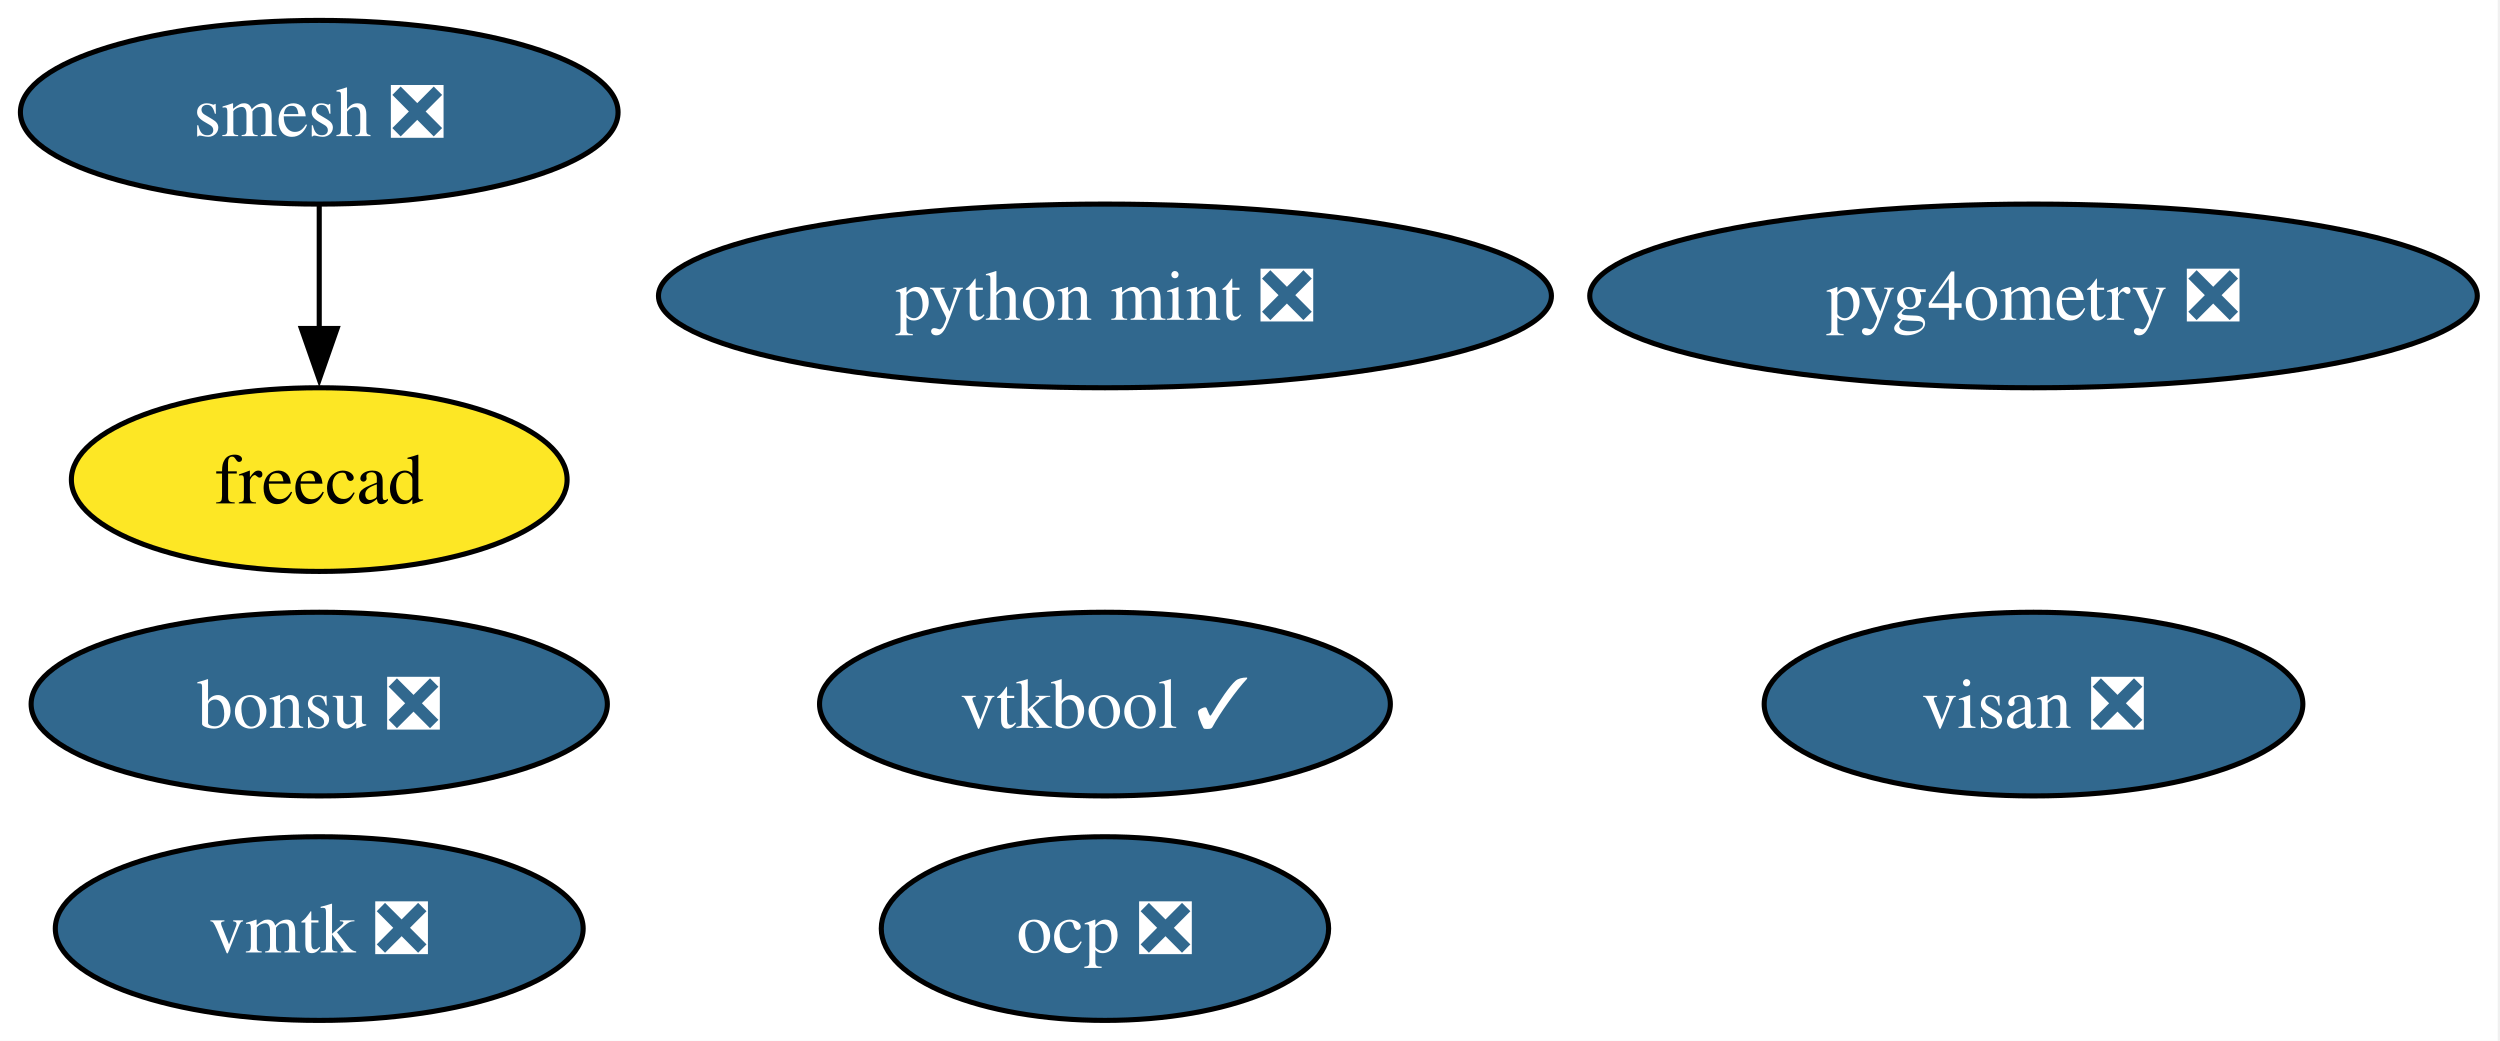
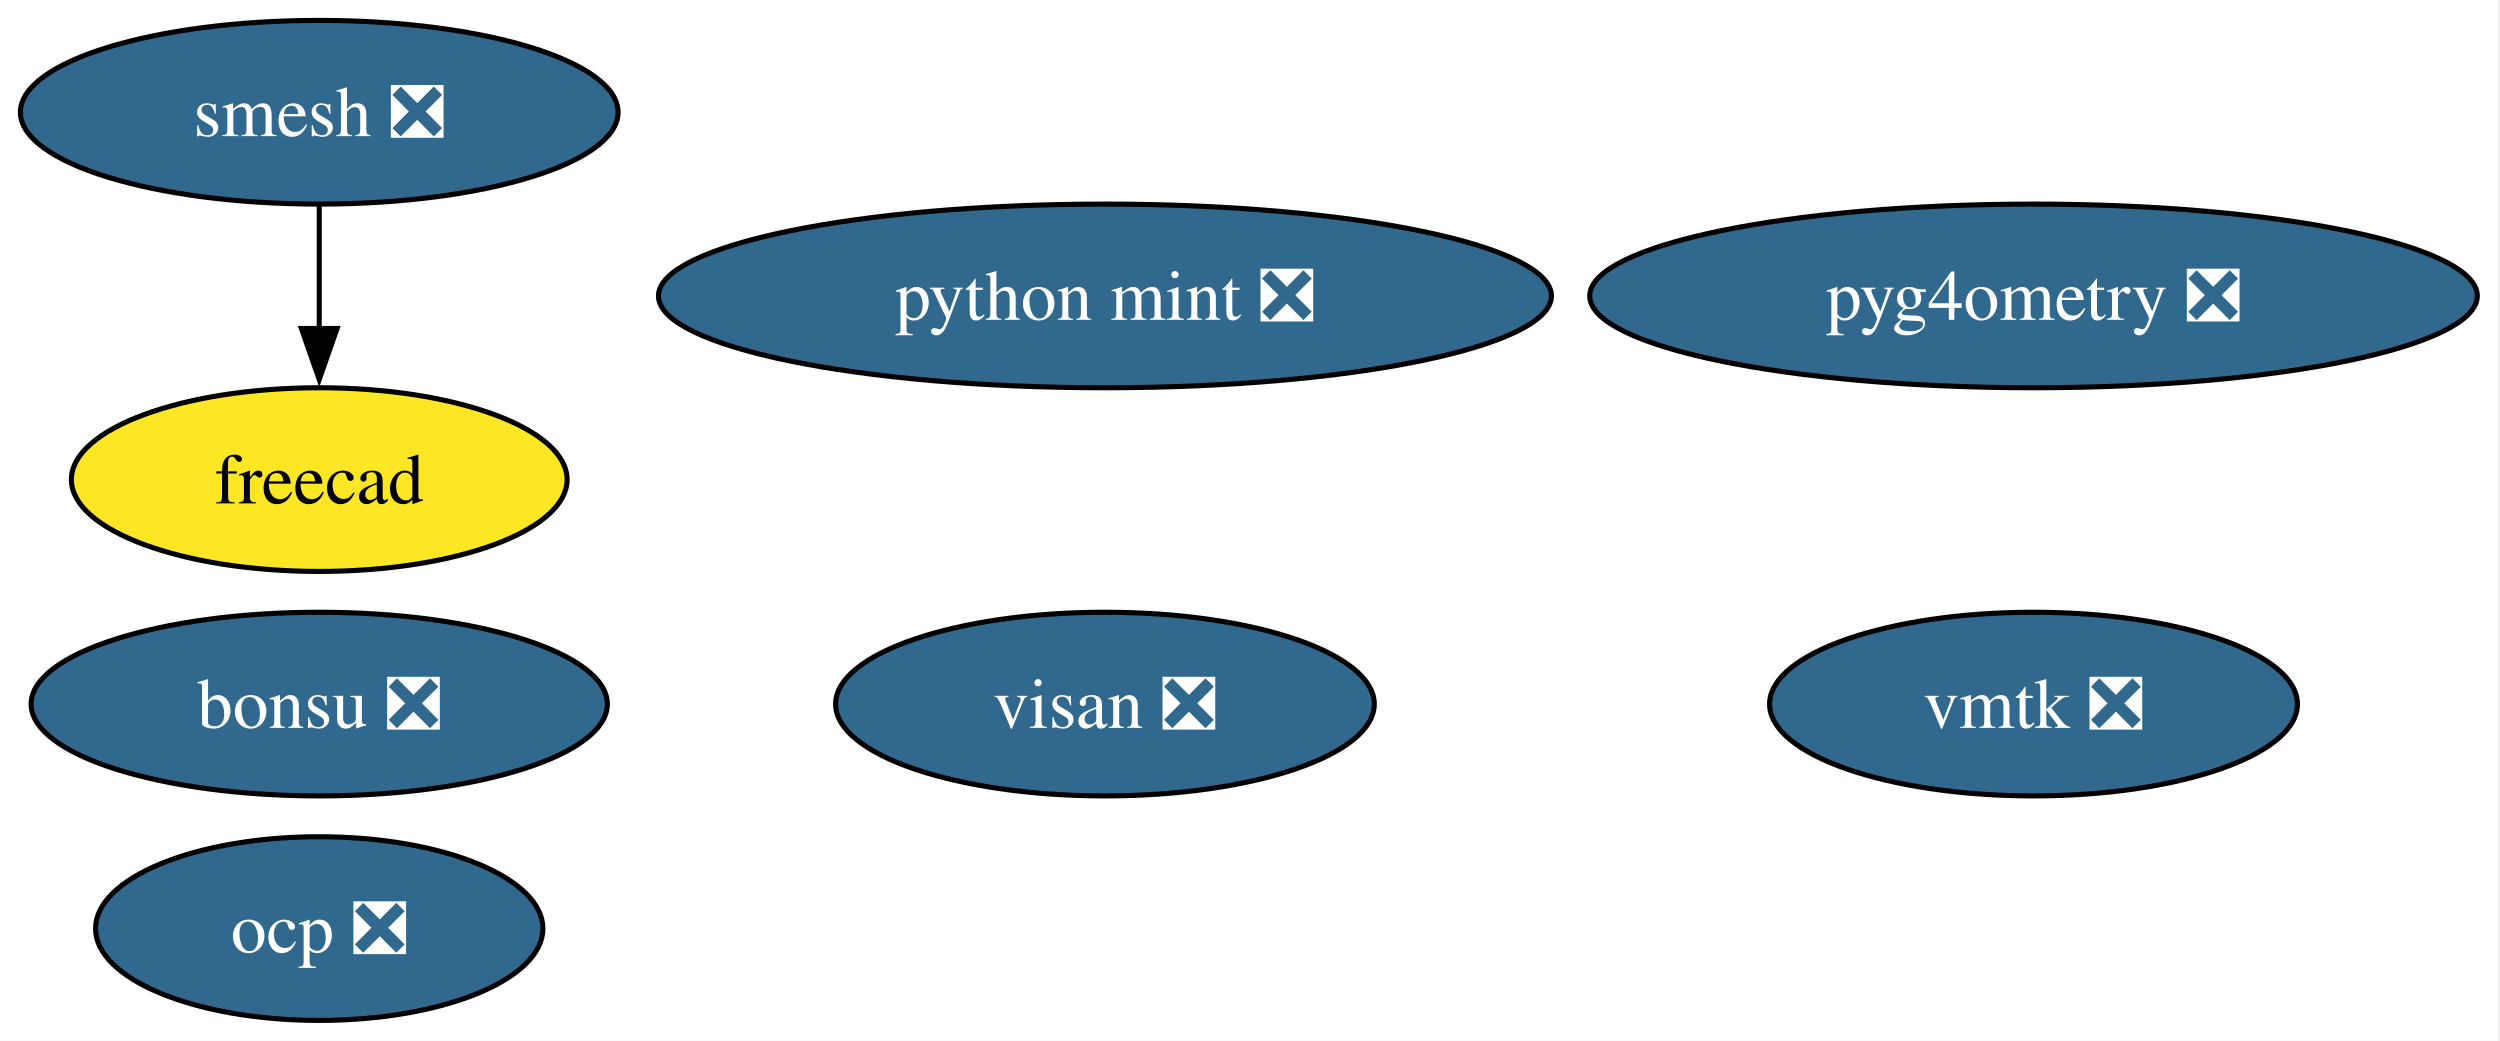
<svg xmlns="http://www.w3.org/2000/svg" xmlns:xlink="http://www.w3.org/1999/xlink" width="490pt" height="204pt" viewBox="0.00 0.00 490.00 204.00">
  <g id="graph0" class="graph" transform="scale(1 1) rotate(0) translate(4 200)">
    <polygon fill="white" stroke="none" points="-4,4 -4,-200 485.56,-200 485.56,4 -4,4" />
    <g id="node1" class="node">
      <g id="a_node1">
        <a xlink:href="https://github.com/conda-forge/smesh-feedstock/pull/100" xlink:title="smesh ❎">
          <ellipse fill="#31688e" stroke="black" cx="58.57" cy="-178" rx="58.57" ry="18" />
          <text xml:space="preserve" text-anchor="middle" x="58.57" y="-173.32" font-family="Times,serif" font-size="14.00" fill="white">smesh ❎</text>
        </a>
      </g>
    </g>
    <g id="node2" class="node">
      <g id="a_node2">
        <a xlink:href="https://github.com/conda-forge/freecad-feedstock" xlink:title="freecad">
          <ellipse fill="#fde725" stroke="black" cx="58.57" cy="-106" rx="48.58" ry="18" />
          <text xml:space="preserve" text-anchor="middle" x="58.57" y="-101.33" font-family="Times,serif" font-size="14.00">freecad</text>
        </a>
      </g>
    </g>
    <g id="edge1" class="edge">
      <path fill="none" stroke="black" d="M58.57,-159.7C58.57,-152.41 58.57,-143.73 58.57,-135.54" />
      <polygon fill="black" stroke="black" points="62.07,-135.62 58.57,-125.62 55.07,-135.62 62.07,-135.62" />
    </g>
    <g id="node3" class="node">
      <g id="a_node3">
        <a xlink:href="https://github.com/conda-forge/bonsu-feedstock/pull/82" xlink:title="bonsu ❎">
          <ellipse fill="#31688e" stroke="black" cx="58.57" cy="-62" rx="56.47" ry="18" />
          <text xml:space="preserve" text-anchor="middle" x="58.57" y="-57.33" font-family="Times,serif" font-size="14.00" fill="white">bonsu ❎</text>
        </a>
      </g>
    </g>
    <g id="node4" class="node">
      <g id="a_node4">
        <a xlink:href="https://github.com/conda-forge/python-mint-feedstock/pull/76" xlink:title="python mint ❎">
          <ellipse fill="#31688e" stroke="black" cx="212.57" cy="-142" rx="87.51" ry="18" />
          <text xml:space="preserve" text-anchor="middle" x="212.57" y="-137.32" font-family="Times,serif" font-size="14.00" fill="white">python mint ❎</text>
        </a>
      </g>
    </g>
    <g id="node5" class="node">
      <g id="a_node5">
        <a xlink:href="https://github.com/conda-forge/visan-feedstock/pull/30" xlink:title="visan ❎">
-           <ellipse fill="#31688e" stroke="black" cx="394.57" cy="-62" rx="52.79" ry="18" />
-           <text xml:space="preserve" text-anchor="middle" x="394.57" y="-57.33" font-family="Times,serif" font-size="14.00" fill="white">visan ❎</text>
+           <ellipse fill="#31688e" stroke="black" cx="212.57" cy="-62" rx="52.79" ry="18" />
+           <text xml:space="preserve" text-anchor="middle" x="212.57" y="-57.33" font-family="Times,serif" font-size="14.00" fill="white">visan ❎</text>
        </a>
      </g>
    </g>
    <g id="node6" class="node">
      <g id="a_node6">
        <a xlink:href="https://github.com/conda-forge/vmtk-feedstock/pull/32" xlink:title="vmtk ❎">
-           <ellipse fill="#31688e" stroke="black" cx="58.57" cy="-18" rx="51.73" ry="18" />
-           <text xml:space="preserve" text-anchor="middle" x="58.57" y="-13.32" font-family="Times,serif" font-size="14.00" fill="white">vmtk ❎</text>
+           <ellipse fill="#31688e" stroke="black" cx="394.57" cy="-62" rx="51.73" ry="18" />
+           <text xml:space="preserve" text-anchor="middle" x="394.57" y="-57.33" font-family="Times,serif" font-size="14.00" fill="white">vmtk ❎</text>
        </a>
      </g>
    </g>
    <g id="node7" class="node">
      <g id="a_node7">
        <a xlink:href="https://github.com/conda-forge/ocp-feedstock/pull/65" xlink:title="ocp ❎">
-           <ellipse fill="#31688e" stroke="black" cx="212.57" cy="-18" rx="43.84" ry="18" />
-           <text xml:space="preserve" text-anchor="middle" x="212.57" y="-13.32" font-family="Times,serif" font-size="14.00" fill="white">ocp ❎</text>
+           <ellipse fill="#31688e" stroke="black" cx="58.57" cy="-18" rx="43.84" ry="18" />
+           <text xml:space="preserve" text-anchor="middle" x="58.57" y="-13.32" font-family="Times,serif" font-size="14.00" fill="white">ocp ❎</text>
        </a>
      </g>
    </g>
    <g id="node8" class="node">
      <g id="a_node8">
        <a xlink:href="https://github.com/conda-forge/pyg4ometry-feedstock/pull/21" xlink:title="pyg4ometry ❎">
          <ellipse fill="#31688e" stroke="black" cx="394.57" cy="-142" rx="86.98" ry="18" />
          <text xml:space="preserve" text-anchor="middle" x="394.57" y="-137.32" font-family="Times,serif" font-size="14.00" fill="white">pyg4ometry ❎</text>
        </a>
      </g>
    </g>
-     <g id="node9" class="node">
-       <g id="a_node9">
-         <a xlink:href="https://github.com/conda-forge/vtkbool-feedstock/pull/17" xlink:title="vtkbool ✓">
-           <ellipse fill="#31688e" stroke="black" cx="212.57" cy="-62" rx="55.94" ry="18" />
-           <text xml:space="preserve" text-anchor="middle" x="212.57" y="-57.33" font-family="Times,serif" font-size="14.00" fill="white">vtkbool ✓</text>
-         </a>
-       </g>
-     </g>
  </g>
</svg>
